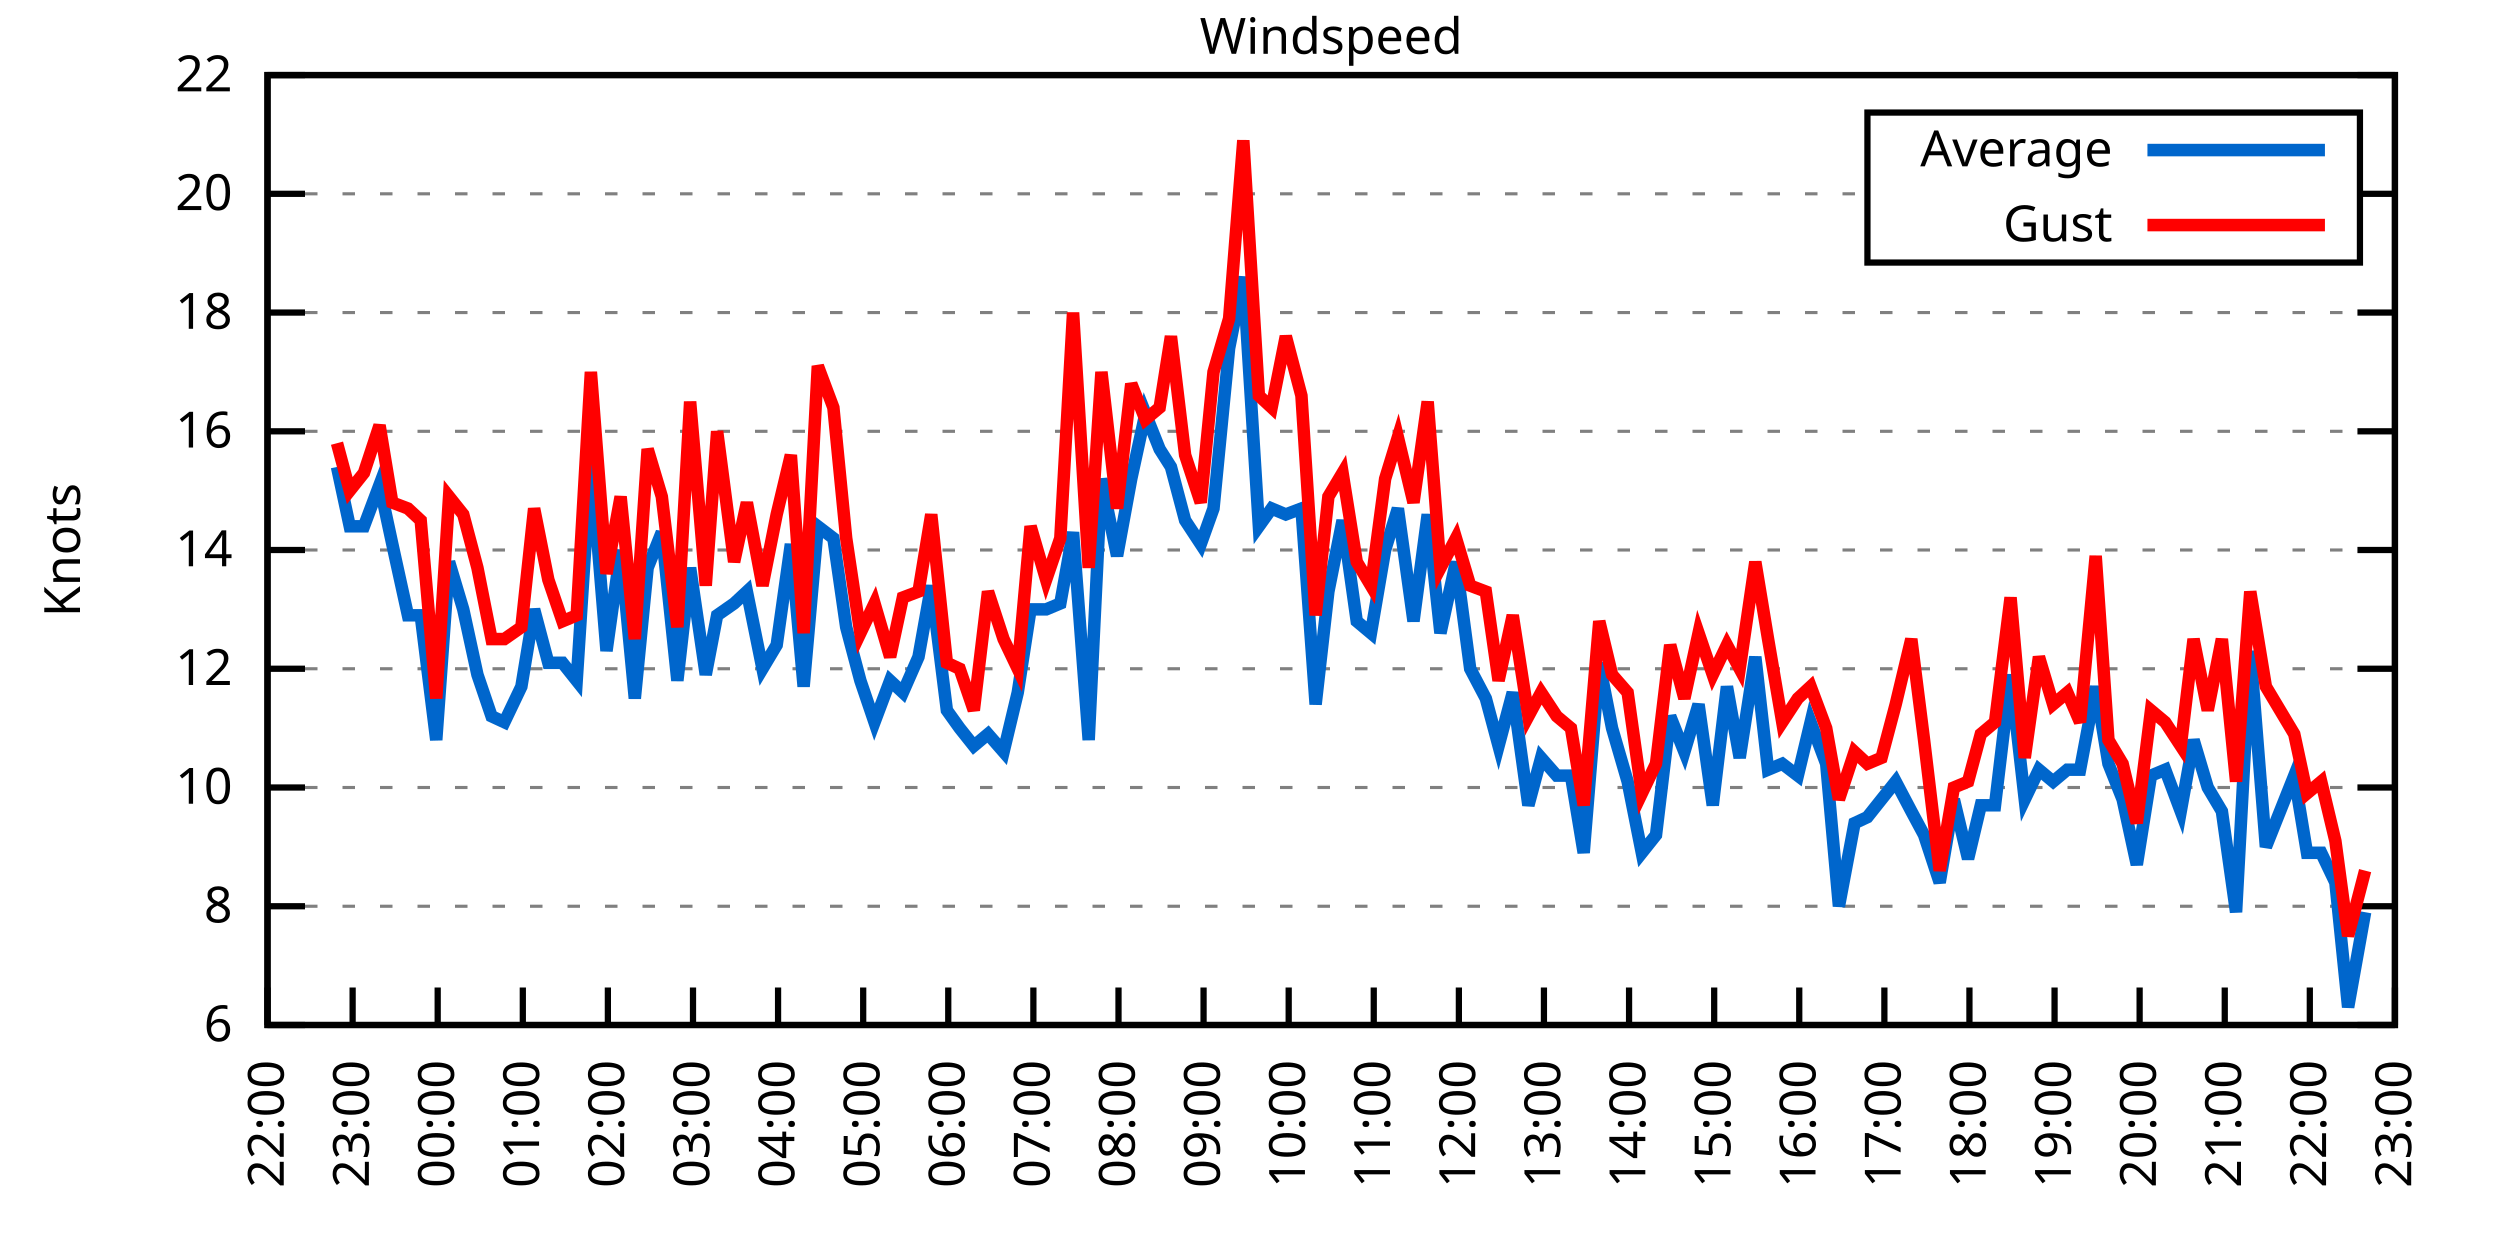
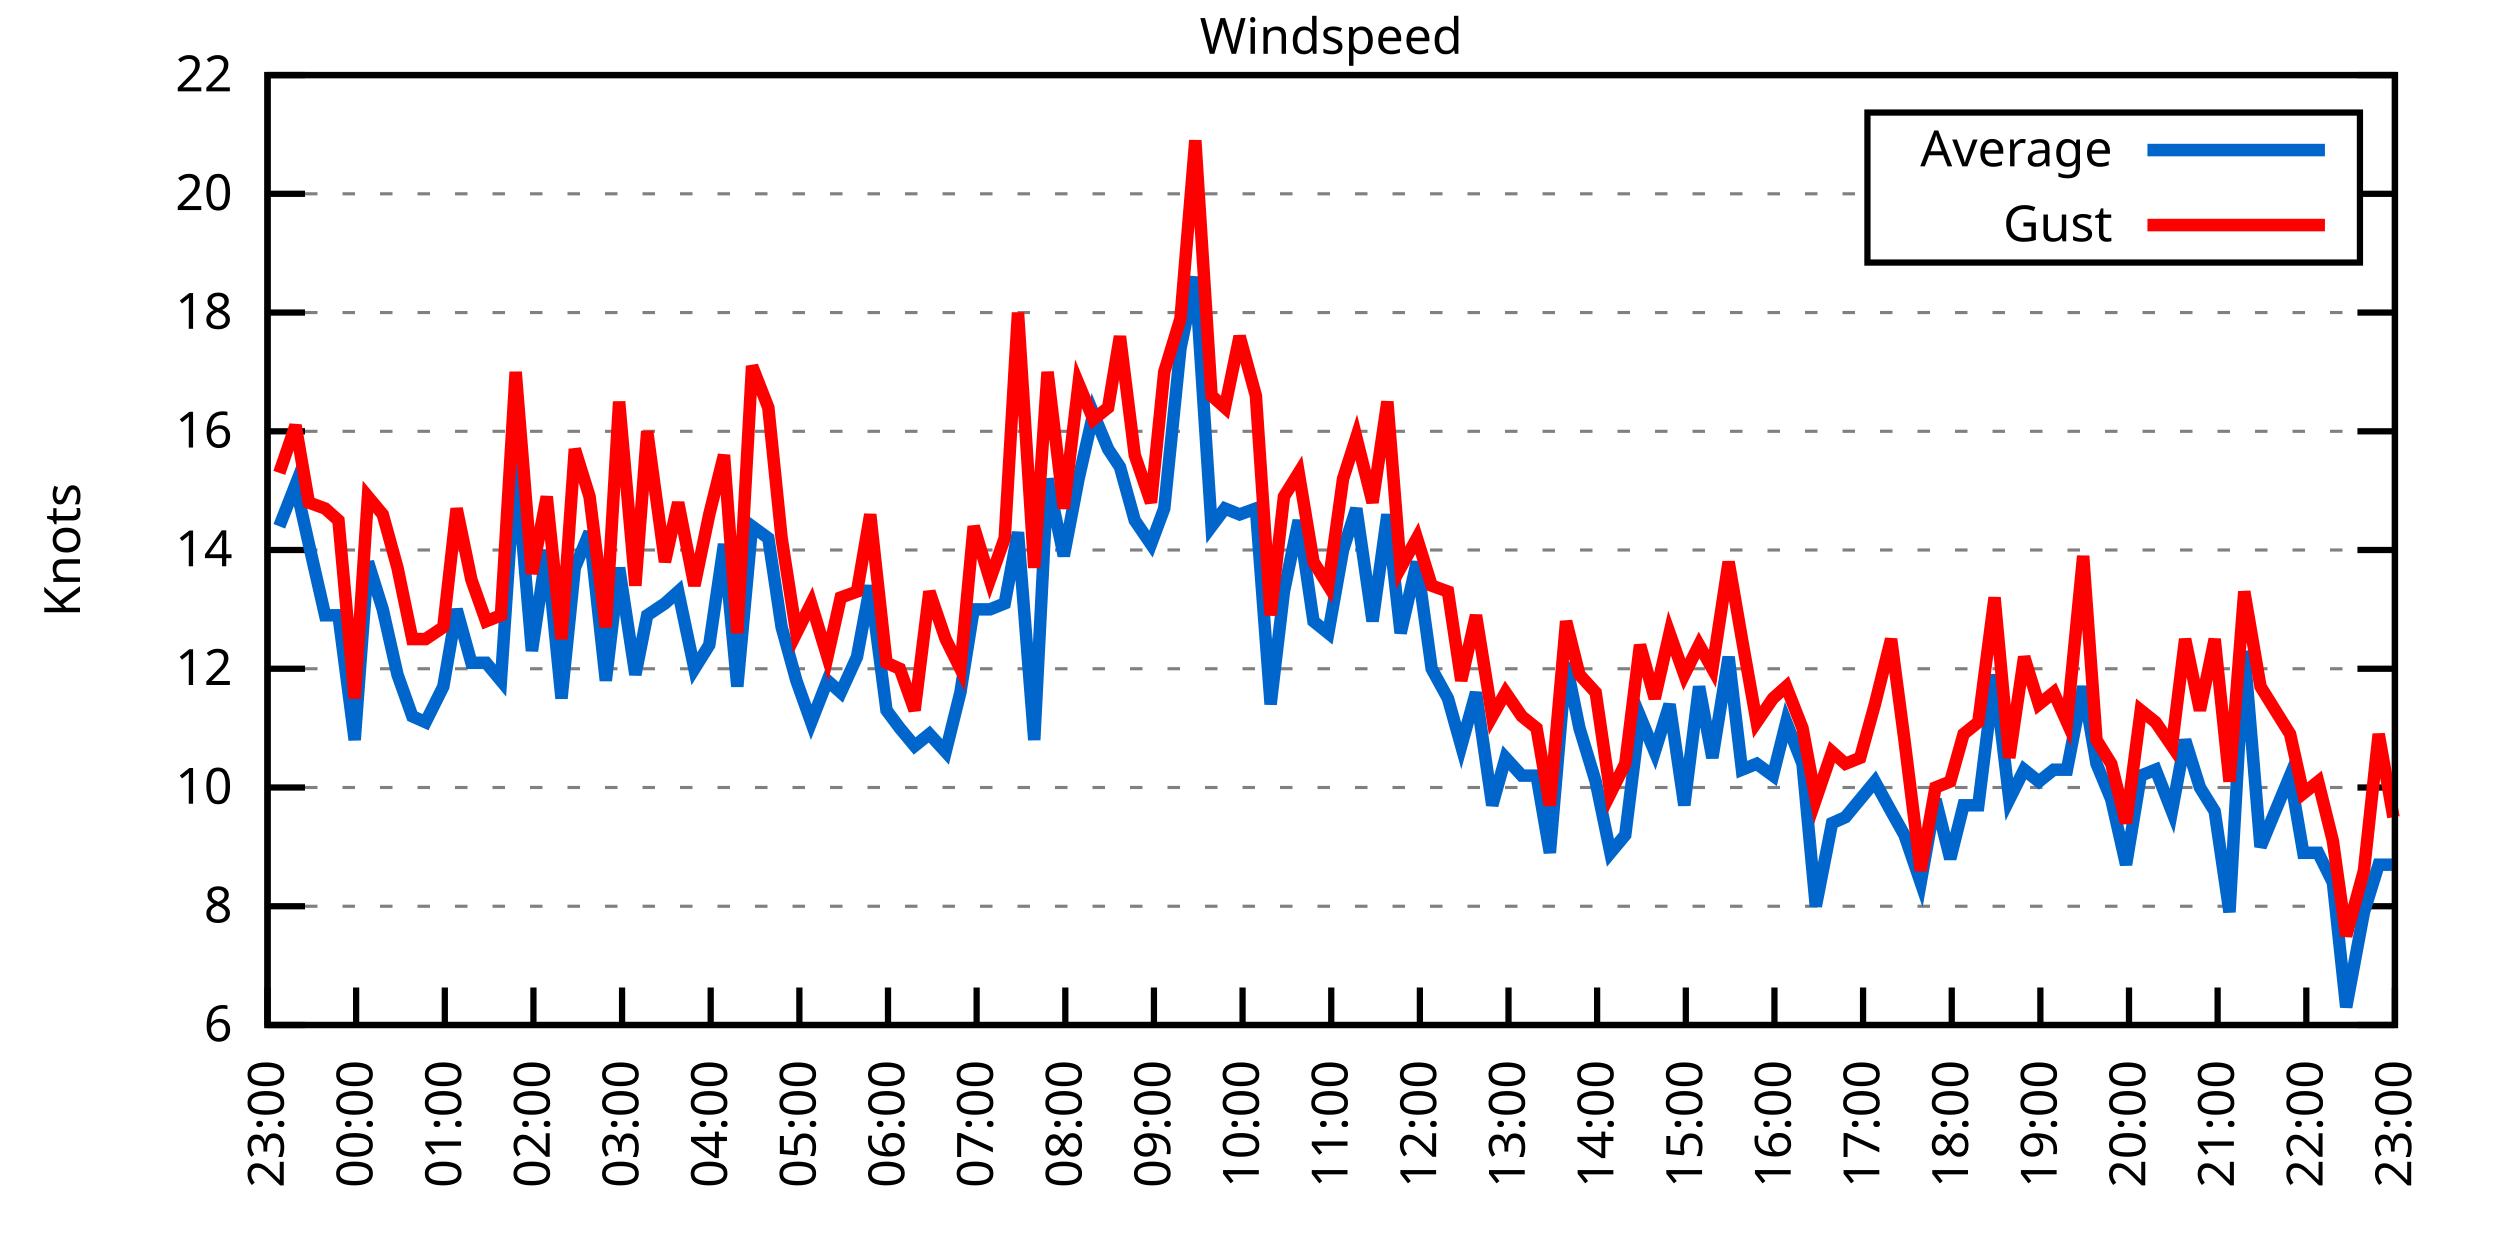
<svg xmlns="http://www.w3.org/2000/svg" xmlns:xlink="http://www.w3.org/1999/xlink" width="400" height="200" viewBox="0 0 400 200">
  <g id="gnuplot_canvas">
    <rect x="0" y="0" width="400" height="200" fill="none" />
    <defs>
      <circle id="gpDot" r="0.5" stroke-width="0.5" stroke="currentColor" />
      <path id="gpPt0" stroke-width="0.333" stroke="currentColor" d="M-1,0 h2 M0,-1 v2" />
      <path id="gpPt1" stroke-width="0.333" stroke="currentColor" d="M-1,-1 L1,1 M1,-1 L-1,1" />
      <path id="gpPt2" stroke-width="0.333" stroke="currentColor" d="M-1,0 L1,0 M0,-1 L0,1 M-1,-1 L1,1 M-1,1 L1,-1" />
      <rect id="gpPt3" stroke-width="0.333" stroke="currentColor" x="-1" y="-1" width="2" height="2" />
      <rect id="gpPt4" stroke-width="0.333" stroke="currentColor" fill="currentColor" x="-1" y="-1" width="2" height="2" />
      <circle id="gpPt5" stroke-width="0.333" stroke="currentColor" cx="0" cy="0" r="1" />
      <use xlink:href="#gpPt5" id="gpPt6" fill="currentColor" stroke="none" />
      <path id="gpPt7" stroke-width="0.333" stroke="currentColor" d="M0,-1.33 L-1.33,0.67 L1.33,0.67 z" />
      <use xlink:href="#gpPt7" id="gpPt8" fill="currentColor" stroke="none" />
      <use xlink:href="#gpPt7" id="gpPt9" stroke="currentColor" transform="rotate(180)" />
      <use xlink:href="#gpPt9" id="gpPt10" fill="currentColor" stroke="none" />
      <use xlink:href="#gpPt3" id="gpPt11" stroke="currentColor" transform="rotate(45)" />
      <use xlink:href="#gpPt11" id="gpPt12" fill="currentColor" stroke="none" />
      <path id="gpPt13" stroke-width="0.333" stroke="currentColor" d="M0,1.330 L1.265,0.411 L0.782,-1.067 L-0.782,-1.076 L-1.265,0.411 z" />
      <use xlink:href="#gpPt13" id="gpPt14" fill="currentColor" stroke="none" />
      <filter id="textbox" filterUnits="objectBoundingBox" x="0" y="0" height="1" width="1">
        <feFlood flood-color="white" flood-opacity="1" result="bgnd" />
        <feComposite in="SourceGraphic" in2="bgnd" operator="atop" />
      </filter>
      <filter id="greybox" filterUnits="objectBoundingBox" x="0" y="0" height="1" width="1">
        <feFlood flood-color="lightgrey" flood-opacity="1" result="grey" />
        <feComposite in="SourceGraphic" in2="grey" operator="atop" />
      </filter>
    </defs>
    <g fill="none" color="white" stroke="currentColor" stroke-width="1.00" stroke-linecap="butt" stroke-linejoin="miter">
</g>
    <g fill="none" color="black" stroke="currentColor" stroke-width="1.00" stroke-linecap="butt" stroke-linejoin="miter">
      <g stroke="none" shape-rendering="crispEdges">
        <polygon fill="rgb(255, 255, 255)" points="42.80,164.00 383.18,164.00 383.18,12.02 42.80,12.02 " />
      </g>
    </g>
    <g fill="none" color="black" stroke="currentColor" stroke-width="1.00" stroke-linecap="butt" stroke-linejoin="miter">
</g>
    <g fill="none" color="black" stroke="black" stroke-width="0.50" stroke-linecap="butt" stroke-linejoin="miter">
</g>
    <g fill="none" color="gray" stroke="currentColor" stroke-width="0.50" stroke-linecap="butt" stroke-linejoin="miter">
      <path stroke="gray" stroke-dasharray="2,4" class="gridline" d="M42.80,164.00 L383.19,164.00  " />
    </g>
    <g fill="none" color="gray" stroke="gray" stroke-width="1.00" stroke-linecap="butt" stroke-linejoin="miter">
</g>
    <g fill="none" color="black" stroke="currentColor" stroke-width="1.00" stroke-linecap="butt" stroke-linejoin="miter">
      <path stroke="black" d="M42.80,164.00 L48.80,164.00 M383.19,164.00 L377.19,164.00  " />
      <g transform="translate(37.20,166.60)" stroke="none" fill="black" font-family="Sans" font-size="8.00" text-anchor="end">
        <text>
          <tspan font-family="Sans"> 6</tspan>
        </text>
      </g>
    </g>
    <g fill="none" color="black" stroke="currentColor" stroke-width="1.00" stroke-linecap="butt" stroke-linejoin="miter">
</g>
    <g fill="none" color="black" stroke="black" stroke-width="0.50" stroke-linecap="butt" stroke-linejoin="miter">
</g>
    <g fill="none" color="gray" stroke="currentColor" stroke-width="0.50" stroke-linecap="butt" stroke-linejoin="miter">
      <path stroke="gray" stroke-dasharray="2,4" class="gridline" d="M42.80,145.00 L383.19,145.00  " />
    </g>
    <g fill="none" color="gray" stroke="gray" stroke-width="1.00" stroke-linecap="butt" stroke-linejoin="miter">
</g>
    <g fill="none" color="black" stroke="currentColor" stroke-width="1.00" stroke-linecap="butt" stroke-linejoin="miter">
      <path stroke="black" d="M42.80,145.00 L48.80,145.00 M383.19,145.00 L377.19,145.00  " />
      <g transform="translate(37.20,147.60)" stroke="none" fill="black" font-family="Sans" font-size="8.00" text-anchor="end">
        <text>
          <tspan font-family="Sans"> 8</tspan>
        </text>
      </g>
    </g>
    <g fill="none" color="black" stroke="currentColor" stroke-width="1.00" stroke-linecap="butt" stroke-linejoin="miter">
</g>
    <g fill="none" color="black" stroke="black" stroke-width="0.50" stroke-linecap="butt" stroke-linejoin="miter">
</g>
    <g fill="none" color="gray" stroke="currentColor" stroke-width="0.50" stroke-linecap="butt" stroke-linejoin="miter">
      <path stroke="gray" stroke-dasharray="2,4" class="gridline" d="M42.80,126.00 L383.19,126.00  " />
    </g>
    <g fill="none" color="gray" stroke="gray" stroke-width="1.00" stroke-linecap="butt" stroke-linejoin="miter">
</g>
    <g fill="none" color="black" stroke="currentColor" stroke-width="1.00" stroke-linecap="butt" stroke-linejoin="miter">
      <path stroke="black" d="M42.80,126.00 L48.80,126.00 M383.19,126.00 L377.19,126.00  " />
      <g transform="translate(37.20,128.60)" stroke="none" fill="black" font-family="Sans" font-size="8.00" text-anchor="end">
        <text>
          <tspan font-family="Sans"> 10</tspan>
        </text>
      </g>
    </g>
    <g fill="none" color="black" stroke="currentColor" stroke-width="1.00" stroke-linecap="butt" stroke-linejoin="miter">
</g>
    <g fill="none" color="black" stroke="black" stroke-width="0.50" stroke-linecap="butt" stroke-linejoin="miter">
</g>
    <g fill="none" color="gray" stroke="currentColor" stroke-width="0.50" stroke-linecap="butt" stroke-linejoin="miter">
      <path stroke="gray" stroke-dasharray="2,4" class="gridline" d="M42.80,107.00 L383.19,107.00  " />
    </g>
    <g fill="none" color="gray" stroke="gray" stroke-width="1.00" stroke-linecap="butt" stroke-linejoin="miter">
</g>
    <g fill="none" color="black" stroke="currentColor" stroke-width="1.00" stroke-linecap="butt" stroke-linejoin="miter">
      <path stroke="black" d="M42.80,107.00 L48.80,107.00 M383.19,107.00 L377.19,107.00  " />
      <g transform="translate(37.20,109.60)" stroke="none" fill="black" font-family="Sans" font-size="8.00" text-anchor="end">
        <text>
          <tspan font-family="Sans"> 12</tspan>
        </text>
      </g>
    </g>
    <g fill="none" color="black" stroke="currentColor" stroke-width="1.00" stroke-linecap="butt" stroke-linejoin="miter">
</g>
    <g fill="none" color="black" stroke="black" stroke-width="0.50" stroke-linecap="butt" stroke-linejoin="miter">
</g>
    <g fill="none" color="gray" stroke="currentColor" stroke-width="0.50" stroke-linecap="butt" stroke-linejoin="miter">
      <path stroke="gray" stroke-dasharray="2,4" class="gridline" d="M42.80,88.00 L383.19,88.00  " />
    </g>
    <g fill="none" color="gray" stroke="gray" stroke-width="1.00" stroke-linecap="butt" stroke-linejoin="miter">
</g>
    <g fill="none" color="black" stroke="currentColor" stroke-width="1.00" stroke-linecap="butt" stroke-linejoin="miter">
      <path stroke="black" d="M42.80,88.00 L48.80,88.00 M383.19,88.00 L377.19,88.00  " />
      <g transform="translate(37.20,90.60)" stroke="none" fill="black" font-family="Sans" font-size="8.00" text-anchor="end">
        <text>
          <tspan font-family="Sans"> 14</tspan>
        </text>
      </g>
    </g>
    <g fill="none" color="black" stroke="currentColor" stroke-width="1.00" stroke-linecap="butt" stroke-linejoin="miter">
</g>
    <g fill="none" color="black" stroke="black" stroke-width="0.50" stroke-linecap="butt" stroke-linejoin="miter">
</g>
    <g fill="none" color="gray" stroke="currentColor" stroke-width="0.50" stroke-linecap="butt" stroke-linejoin="miter">
      <path stroke="gray" stroke-dasharray="2,4" class="gridline" d="M42.80,69.01 L383.19,69.01  " />
    </g>
    <g fill="none" color="gray" stroke="gray" stroke-width="1.00" stroke-linecap="butt" stroke-linejoin="miter">
</g>
    <g fill="none" color="black" stroke="currentColor" stroke-width="1.00" stroke-linecap="butt" stroke-linejoin="miter">
      <path stroke="black" d="M42.80,69.01 L48.80,69.01 M383.19,69.01 L377.19,69.01  " />
      <g transform="translate(37.20,71.61)" stroke="none" fill="black" font-family="Sans" font-size="8.00" text-anchor="end">
        <text>
          <tspan font-family="Sans"> 16</tspan>
        </text>
      </g>
    </g>
    <g fill="none" color="black" stroke="currentColor" stroke-width="1.00" stroke-linecap="butt" stroke-linejoin="miter">
</g>
    <g fill="none" color="black" stroke="black" stroke-width="0.50" stroke-linecap="butt" stroke-linejoin="miter">
</g>
    <g fill="none" color="gray" stroke="currentColor" stroke-width="0.50" stroke-linecap="butt" stroke-linejoin="miter">
      <path stroke="gray" stroke-dasharray="2,4" class="gridline" d="M42.80,50.01 L383.19,50.01  " />
    </g>
    <g fill="none" color="gray" stroke="gray" stroke-width="1.00" stroke-linecap="butt" stroke-linejoin="miter">
</g>
    <g fill="none" color="black" stroke="currentColor" stroke-width="1.00" stroke-linecap="butt" stroke-linejoin="miter">
      <path stroke="black" d="M42.80,50.01 L48.80,50.01 M383.19,50.01 L377.19,50.01  " />
      <g transform="translate(37.20,52.61)" stroke="none" fill="black" font-family="Sans" font-size="8.00" text-anchor="end">
        <text>
          <tspan font-family="Sans"> 18</tspan>
        </text>
      </g>
    </g>
    <g fill="none" color="black" stroke="currentColor" stroke-width="1.00" stroke-linecap="butt" stroke-linejoin="miter">
</g>
    <g fill="none" color="black" stroke="black" stroke-width="0.50" stroke-linecap="butt" stroke-linejoin="miter">
</g>
    <g fill="none" color="gray" stroke="currentColor" stroke-width="0.50" stroke-linecap="butt" stroke-linejoin="miter">
      <path stroke="gray" stroke-dasharray="2,4" class="gridline" d="M42.80,31.01 L298.79,31.01 M377.59,31.01 L383.19,31.01  " />
    </g>
    <g fill="none" color="gray" stroke="gray" stroke-width="1.00" stroke-linecap="butt" stroke-linejoin="miter">
</g>
    <g fill="none" color="black" stroke="currentColor" stroke-width="1.00" stroke-linecap="butt" stroke-linejoin="miter">
      <path stroke="black" d="M42.80,31.01 L48.80,31.01 M383.19,31.01 L377.19,31.01  " />
      <g transform="translate(37.20,33.61)" stroke="none" fill="black" font-family="Sans" font-size="8.00" text-anchor="end">
        <text>
          <tspan font-family="Sans"> 20</tspan>
        </text>
      </g>
    </g>
    <g fill="none" color="black" stroke="currentColor" stroke-width="1.00" stroke-linecap="butt" stroke-linejoin="miter">
</g>
    <g fill="none" color="black" stroke="black" stroke-width="0.50" stroke-linecap="butt" stroke-linejoin="miter">
</g>
    <g fill="none" color="gray" stroke="currentColor" stroke-width="0.50" stroke-linecap="butt" stroke-linejoin="miter">
      <path stroke="gray" stroke-dasharray="2,4" class="gridline" d="M42.80,12.01 L383.19,12.01  " />
    </g>
    <g fill="none" color="gray" stroke="gray" stroke-width="1.00" stroke-linecap="butt" stroke-linejoin="miter">
</g>
    <g fill="none" color="black" stroke="currentColor" stroke-width="1.00" stroke-linecap="butt" stroke-linejoin="miter">
      <path stroke="black" d="M42.80,12.01 L48.80,12.01 M383.19,12.01 L377.19,12.01  " />
      <g transform="translate(37.20,14.61)" stroke="none" fill="black" font-family="Sans" font-size="8.00" text-anchor="end">
        <text>
          <tspan font-family="Sans"> 22</tspan>
        </text>
      </g>
    </g>
    <g fill="none" color="black" stroke="currentColor" stroke-width="1.00" stroke-linecap="butt" stroke-linejoin="miter">
      <path stroke="black" d="M42.80,164.00 L42.80,158.00  " />
      <g transform="translate(45.40,169.60) rotate(270.00)" stroke="none" fill="black" font-family="Sans" font-size="8.00" text-anchor="end">
        <text>
-           <tspan font-family="Sans">22:00</tspan>
-         </text>
-       </g>
-     </g>
-     <g fill="none" color="black" stroke="currentColor" stroke-width="1.00" stroke-linecap="butt" stroke-linejoin="miter">
-       <path stroke="black" d="M56.42,164.00 L56.42,158.00  " />
-       <g transform="translate(59.02,169.60) rotate(270.00)" stroke="none" fill="black" font-family="Sans" font-size="8.00" text-anchor="end">
-         <text>
          <tspan font-family="Sans">23:00</tspan>
        </text>
      </g>
    </g>
    <g fill="none" color="black" stroke="currentColor" stroke-width="1.00" stroke-linecap="butt" stroke-linejoin="miter">
-       <path stroke="black" d="M70.03,164.00 L70.03,158.00  " />
-       <g transform="translate(72.63,169.60) rotate(270.00)" stroke="none" fill="black" font-family="Sans" font-size="8.00" text-anchor="end">
+       <path stroke="black" d="M56.98,164.00 L56.98,158.00  " />
+       <g transform="translate(59.58,169.60) rotate(270.00)" stroke="none" fill="black" font-family="Sans" font-size="8.00" text-anchor="end">
        <text>
          <tspan font-family="Sans">00:00</tspan>
        </text>
      </g>
    </g>
    <g fill="none" color="black" stroke="currentColor" stroke-width="1.00" stroke-linecap="butt" stroke-linejoin="miter">
-       <path stroke="black" d="M83.65,164.00 L83.65,158.00  " />
-       <g transform="translate(86.25,169.60) rotate(270.00)" stroke="none" fill="black" font-family="Sans" font-size="8.00" text-anchor="end">
+       <path stroke="black" d="M71.17,164.00 L71.17,158.00  " />
+       <g transform="translate(73.77,169.60) rotate(270.00)" stroke="none" fill="black" font-family="Sans" font-size="8.00" text-anchor="end">
        <text>
          <tspan font-family="Sans">01:00</tspan>
        </text>
      </g>
    </g>
    <g fill="none" color="black" stroke="currentColor" stroke-width="1.00" stroke-linecap="butt" stroke-linejoin="miter">
-       <path stroke="black" d="M97.26,164.00 L97.26,158.00  " />
-       <g transform="translate(99.86,169.60) rotate(270.00)" stroke="none" fill="black" font-family="Sans" font-size="8.00" text-anchor="end">
+       <path stroke="black" d="M85.35,164.00 L85.35,158.00  " />
+       <g transform="translate(87.95,169.60) rotate(270.00)" stroke="none" fill="black" font-family="Sans" font-size="8.00" text-anchor="end">
        <text>
          <tspan font-family="Sans">02:00</tspan>
        </text>
      </g>
    </g>
    <g fill="none" color="black" stroke="currentColor" stroke-width="1.00" stroke-linecap="butt" stroke-linejoin="miter">
-       <path stroke="black" d="M110.88,164.00 L110.88,158.00  " />
-       <g transform="translate(113.48,169.60) rotate(270.00)" stroke="none" fill="black" font-family="Sans" font-size="8.00" text-anchor="end">
+       <path stroke="black" d="M99.53,164.00 L99.53,158.00  " />
+       <g transform="translate(102.13,169.60) rotate(270.00)" stroke="none" fill="black" font-family="Sans" font-size="8.00" text-anchor="end">
        <text>
          <tspan font-family="Sans">03:00</tspan>
        </text>
      </g>
    </g>
    <g fill="none" color="black" stroke="currentColor" stroke-width="1.00" stroke-linecap="butt" stroke-linejoin="miter">
-       <path stroke="black" d="M124.49,164.00 L124.49,158.00  " />
-       <g transform="translate(127.09,169.60) rotate(270.00)" stroke="none" fill="black" font-family="Sans" font-size="8.00" text-anchor="end">
+       <path stroke="black" d="M113.71,164.00 L113.71,158.00  " />
+       <g transform="translate(116.31,169.60) rotate(270.00)" stroke="none" fill="black" font-family="Sans" font-size="8.00" text-anchor="end">
        <text>
          <tspan font-family="Sans">04:00</tspan>
        </text>
      </g>
    </g>
    <g fill="none" color="black" stroke="currentColor" stroke-width="1.00" stroke-linecap="butt" stroke-linejoin="miter">
-       <path stroke="black" d="M138.11,164.00 L138.11,158.00  " />
-       <g transform="translate(140.71,169.60) rotate(270.00)" stroke="none" fill="black" font-family="Sans" font-size="8.00" text-anchor="end">
+       <path stroke="black" d="M127.90,164.00 L127.90,158.00  " />
+       <g transform="translate(130.50,169.60) rotate(270.00)" stroke="none" fill="black" font-family="Sans" font-size="8.00" text-anchor="end">
        <text>
          <tspan font-family="Sans">05:00</tspan>
        </text>
      </g>
    </g>
    <g fill="none" color="black" stroke="currentColor" stroke-width="1.00" stroke-linecap="butt" stroke-linejoin="miter">
-       <path stroke="black" d="M151.72,164.00 L151.72,158.00  " />
-       <g transform="translate(154.32,169.60) rotate(270.00)" stroke="none" fill="black" font-family="Sans" font-size="8.00" text-anchor="end">
+       <path stroke="black" d="M142.08,164.00 L142.08,158.00  " />
+       <g transform="translate(144.68,169.60) rotate(270.00)" stroke="none" fill="black" font-family="Sans" font-size="8.00" text-anchor="end">
        <text>
          <tspan font-family="Sans">06:00</tspan>
        </text>
      </g>
    </g>
    <g fill="none" color="black" stroke="currentColor" stroke-width="1.00" stroke-linecap="butt" stroke-linejoin="miter">
-       <path stroke="black" d="M165.34,164.00 L165.34,158.00  " />
-       <g transform="translate(167.94,169.60) rotate(270.00)" stroke="none" fill="black" font-family="Sans" font-size="8.00" text-anchor="end">
+       <path stroke="black" d="M156.26,164.00 L156.26,158.00  " />
+       <g transform="translate(158.86,169.60) rotate(270.00)" stroke="none" fill="black" font-family="Sans" font-size="8.00" text-anchor="end">
        <text>
          <tspan font-family="Sans">07:00</tspan>
        </text>
      </g>
    </g>
    <g fill="none" color="black" stroke="currentColor" stroke-width="1.00" stroke-linecap="butt" stroke-linejoin="miter">
-       <path stroke="black" d="M178.96,164.00 L178.96,158.00  " />
-       <g transform="translate(181.56,169.60) rotate(270.00)" stroke="none" fill="black" font-family="Sans" font-size="8.00" text-anchor="end">
+       <path stroke="black" d="M170.45,164.00 L170.45,158.00  " />
+       <g transform="translate(173.05,169.60) rotate(270.00)" stroke="none" fill="black" font-family="Sans" font-size="8.00" text-anchor="end">
        <text>
          <tspan font-family="Sans">08:00</tspan>
        </text>
      </g>
    </g>
    <g fill="none" color="black" stroke="currentColor" stroke-width="1.00" stroke-linecap="butt" stroke-linejoin="miter">
-       <path stroke="black" d="M192.57,164.00 L192.57,158.00  " />
-       <g transform="translate(195.17,169.60) rotate(270.00)" stroke="none" fill="black" font-family="Sans" font-size="8.00" text-anchor="end">
+       <path stroke="black" d="M184.63,164.00 L184.63,158.00  " />
+       <g transform="translate(187.23,169.60) rotate(270.00)" stroke="none" fill="black" font-family="Sans" font-size="8.00" text-anchor="end">
        <text>
          <tspan font-family="Sans">09:00</tspan>
        </text>
      </g>
    </g>
    <g fill="none" color="black" stroke="currentColor" stroke-width="1.00" stroke-linecap="butt" stroke-linejoin="miter">
-       <path stroke="black" d="M206.19,164.00 L206.19,158.00  " />
-       <g transform="translate(208.79,169.60) rotate(270.00)" stroke="none" fill="black" font-family="Sans" font-size="8.00" text-anchor="end">
+       <path stroke="black" d="M198.81,164.00 L198.81,158.00  " />
+       <g transform="translate(201.41,169.60) rotate(270.00)" stroke="none" fill="black" font-family="Sans" font-size="8.00" text-anchor="end">
        <text>
          <tspan font-family="Sans">10:00</tspan>
        </text>
      </g>
    </g>
    <g fill="none" color="black" stroke="currentColor" stroke-width="1.00" stroke-linecap="butt" stroke-linejoin="miter">
-       <path stroke="black" d="M219.80,164.00 L219.80,158.00  " />
-       <g transform="translate(222.40,169.60) rotate(270.00)" stroke="none" fill="black" font-family="Sans" font-size="8.00" text-anchor="end">
+       <path stroke="black" d="M213.00,164.00 L213.00,158.00  " />
+       <g transform="translate(215.60,169.60) rotate(270.00)" stroke="none" fill="black" font-family="Sans" font-size="8.00" text-anchor="end">
        <text>
          <tspan font-family="Sans">11:00</tspan>
        </text>
      </g>
    </g>
    <g fill="none" color="black" stroke="currentColor" stroke-width="1.00" stroke-linecap="butt" stroke-linejoin="miter">
-       <path stroke="black" d="M233.42,164.00 L233.42,158.00  " />
-       <g transform="translate(236.02,169.60) rotate(270.00)" stroke="none" fill="black" font-family="Sans" font-size="8.00" text-anchor="end">
+       <path stroke="black" d="M227.18,164.00 L227.18,158.00  " />
+       <g transform="translate(229.78,169.60) rotate(270.00)" stroke="none" fill="black" font-family="Sans" font-size="8.00" text-anchor="end">
        <text>
          <tspan font-family="Sans">12:00</tspan>
        </text>
      </g>
    </g>
    <g fill="none" color="black" stroke="currentColor" stroke-width="1.00" stroke-linecap="butt" stroke-linejoin="miter">
-       <path stroke="black" d="M247.03,164.00 L247.03,158.00  " />
-       <g transform="translate(249.63,169.60) rotate(270.00)" stroke="none" fill="black" font-family="Sans" font-size="8.00" text-anchor="end">
+       <path stroke="black" d="M241.36,164.00 L241.36,158.00  " />
+       <g transform="translate(243.96,169.60) rotate(270.00)" stroke="none" fill="black" font-family="Sans" font-size="8.00" text-anchor="end">
        <text>
          <tspan font-family="Sans">13:00</tspan>
        </text>
      </g>
    </g>
    <g fill="none" color="black" stroke="currentColor" stroke-width="1.00" stroke-linecap="butt" stroke-linejoin="miter">
-       <path stroke="black" d="M260.65,164.00 L260.65,158.00  " />
-       <g transform="translate(263.25,169.60) rotate(270.00)" stroke="none" fill="black" font-family="Sans" font-size="8.00" text-anchor="end">
+       <path stroke="black" d="M255.54,164.00 L255.54,158.00  " />
+       <g transform="translate(258.14,169.60) rotate(270.00)" stroke="none" fill="black" font-family="Sans" font-size="8.00" text-anchor="end">
        <text>
          <tspan font-family="Sans">14:00</tspan>
        </text>
      </g>
    </g>
    <g fill="none" color="black" stroke="currentColor" stroke-width="1.00" stroke-linecap="butt" stroke-linejoin="miter">
-       <path stroke="black" d="M274.27,164.00 L274.27,158.00  " />
-       <g transform="translate(276.87,169.60) rotate(270.00)" stroke="none" fill="black" font-family="Sans" font-size="8.00" text-anchor="end">
+       <path stroke="black" d="M269.73,164.00 L269.73,158.00  " />
+       <g transform="translate(272.33,169.60) rotate(270.00)" stroke="none" fill="black" font-family="Sans" font-size="8.00" text-anchor="end">
        <text>
          <tspan font-family="Sans">15:00</tspan>
        </text>
      </g>
    </g>
    <g fill="none" color="black" stroke="currentColor" stroke-width="1.00" stroke-linecap="butt" stroke-linejoin="miter">
-       <path stroke="black" d="M287.88,164.00 L287.88,158.00  " />
-       <g transform="translate(290.48,169.60) rotate(270.00)" stroke="none" fill="black" font-family="Sans" font-size="8.00" text-anchor="end">
+       <path stroke="black" d="M283.91,164.00 L283.91,158.00  " />
+       <g transform="translate(286.51,169.60) rotate(270.00)" stroke="none" fill="black" font-family="Sans" font-size="8.00" text-anchor="end">
        <text>
          <tspan font-family="Sans">16:00</tspan>
        </text>
      </g>
    </g>
    <g fill="none" color="black" stroke="currentColor" stroke-width="1.00" stroke-linecap="butt" stroke-linejoin="miter">
-       <path stroke="black" d="M301.50,164.00 L301.50,158.00  " />
-       <g transform="translate(304.10,169.60) rotate(270.00)" stroke="none" fill="black" font-family="Sans" font-size="8.00" text-anchor="end">
+       <path stroke="black" d="M298.09,164.00 L298.09,158.00  " />
+       <g transform="translate(300.69,169.60) rotate(270.00)" stroke="none" fill="black" font-family="Sans" font-size="8.00" text-anchor="end">
        <text>
          <tspan font-family="Sans">17:00</tspan>
        </text>
      </g>
    </g>
    <g fill="none" color="black" stroke="currentColor" stroke-width="1.00" stroke-linecap="butt" stroke-linejoin="miter">
-       <path stroke="black" d="M315.11,164.00 L315.11,158.00  " />
-       <g transform="translate(317.71,169.60) rotate(270.00)" stroke="none" fill="black" font-family="Sans" font-size="8.00" text-anchor="end">
+       <path stroke="black" d="M312.28,164.00 L312.28,158.00  " />
+       <g transform="translate(314.88,169.60) rotate(270.00)" stroke="none" fill="black" font-family="Sans" font-size="8.00" text-anchor="end">
        <text>
          <tspan font-family="Sans">18:00</tspan>
        </text>
      </g>
    </g>
    <g fill="none" color="black" stroke="currentColor" stroke-width="1.00" stroke-linecap="butt" stroke-linejoin="miter">
-       <path stroke="black" d="M328.73,164.00 L328.73,158.00  " />
-       <g transform="translate(331.33,169.60) rotate(270.00)" stroke="none" fill="black" font-family="Sans" font-size="8.00" text-anchor="end">
+       <path stroke="black" d="M326.46,164.00 L326.46,158.00  " />
+       <g transform="translate(329.06,169.60) rotate(270.00)" stroke="none" fill="black" font-family="Sans" font-size="8.00" text-anchor="end">
        <text>
          <tspan font-family="Sans">19:00</tspan>
        </text>
      </g>
    </g>
    <g fill="none" color="black" stroke="currentColor" stroke-width="1.00" stroke-linecap="butt" stroke-linejoin="miter">
-       <path stroke="black" d="M342.34,164.00 L342.34,158.00  " />
-       <g transform="translate(344.94,169.60) rotate(270.00)" stroke="none" fill="black" font-family="Sans" font-size="8.00" text-anchor="end">
+       <path stroke="black" d="M340.64,164.00 L340.64,158.00  " />
+       <g transform="translate(343.24,169.60) rotate(270.00)" stroke="none" fill="black" font-family="Sans" font-size="8.00" text-anchor="end">
        <text>
          <tspan font-family="Sans">20:00</tspan>
        </text>
      </g>
    </g>
    <g fill="none" color="black" stroke="currentColor" stroke-width="1.00" stroke-linecap="butt" stroke-linejoin="miter">
-       <path stroke="black" d="M355.96,164.00 L355.96,158.00  " />
-       <g transform="translate(358.56,169.60) rotate(270.00)" stroke="none" fill="black" font-family="Sans" font-size="8.00" text-anchor="end">
+       <path stroke="black" d="M354.82,164.00 L354.82,158.00  " />
+       <g transform="translate(357.42,169.60) rotate(270.00)" stroke="none" fill="black" font-family="Sans" font-size="8.00" text-anchor="end">
        <text>
          <tspan font-family="Sans">21:00</tspan>
        </text>
      </g>
    </g>
    <g fill="none" color="black" stroke="currentColor" stroke-width="1.00" stroke-linecap="butt" stroke-linejoin="miter">
-       <path stroke="black" d="M369.57,164.00 L369.57,158.00  " />
-       <g transform="translate(372.17,169.60) rotate(270.00)" stroke="none" fill="black" font-family="Sans" font-size="8.00" text-anchor="end">
+       <path stroke="black" d="M369.01,164.00 L369.01,158.00  " />
+       <g transform="translate(371.61,169.60) rotate(270.00)" stroke="none" fill="black" font-family="Sans" font-size="8.00" text-anchor="end">
        <text>
          <tspan font-family="Sans">22:00</tspan>
        </text>
      </g>
    </g>
    <g fill="none" color="black" stroke="currentColor" stroke-width="1.00" stroke-linecap="butt" stroke-linejoin="miter">
      <path stroke="black" d="M383.19,164.00 L383.19,158.00  " />
      <g transform="translate(385.79,169.60) rotate(270.00)" stroke="none" fill="black" font-family="Sans" font-size="8.00" text-anchor="end">
        <text>
          <tspan font-family="Sans">23:00</tspan>
        </text>
      </g>
    </g>
    <g fill="none" color="black" stroke="currentColor" stroke-width="1.00" stroke-linecap="butt" stroke-linejoin="miter">
</g>
    <g fill="none" color="black" stroke="currentColor" stroke-width="1.00" stroke-linecap="butt" stroke-linejoin="miter">
      <path stroke="black" d="M42.80,12.01 L42.80,164.00 L383.19,164.00 L383.19,12.01 L42.80,12.01 Z  " />
    </g>
    <g fill="none" color="black" stroke="currentColor" stroke-width="1.00" stroke-linecap="butt" stroke-linejoin="miter">
</g>
    <g fill="none" color="black" stroke="currentColor" stroke-width="1.00" stroke-linecap="butt" stroke-linejoin="miter">
      <path stroke="black" d="M298.79,42.01 L298.79,18.01 L377.59,18.01 L377.59,42.01 L298.79,42.01 Z  " />
    </g>
    <g id="Windspeed_plot_1">
      <g fill="none" color="white" stroke="black" stroke-width="2.00" stroke-linecap="butt" stroke-linejoin="miter">
</g>
      <g fill="none" color="black" stroke="currentColor" stroke-width="2.00" stroke-linecap="butt" stroke-linejoin="miter">
        <g transform="translate(337.99,26.61)" stroke="none" fill="black" font-family="Sans" font-size="8.00" text-anchor="end">
          <text>
            <tspan font-family="Sans">Average</tspan>
          </text>
        </g>
      </g>
      <g fill="none" color="black" stroke="currentColor" stroke-width="2.00" stroke-linecap="butt" stroke-linejoin="miter">
-         <path stroke="rgb(  0, 102, 204)" d="M343.59,24.01 L371.99,24.01 M53.92,74.71 L55.96,84.21 L58.23,84.21 L60.73,77.56 L62.77,87.06 L65.27,98.45   L67.31,98.45 L69.80,118.40 L71.85,89.90 L74.12,97.50 L76.39,107.95 L78.65,114.60 L80.70,115.55 L83.42,109.85   L85.46,97.50 L87.73,106.05 L90.00,106.05 L92.27,108.90 L94.54,73.76 L97.04,104.15 L99.30,88.00 L101.57,111.75   L103.62,90.85 L105.89,85.16 L108.38,108.90 L110.42,90.85 L112.92,107.95 L114.74,98.45 L117.46,96.55 L119.50,94.65   L122.00,107.00 L124.27,103.20 L126.54,87.06 L128.58,109.85 L130.85,84.21 L133.34,86.11 L135.39,100.35 L137.66,108.90   L139.92,115.55 L142.42,108.90 L144.46,110.80 L146.96,105.10 L149.00,93.70 L151.50,113.65 L153.54,116.50 L155.81,119.35   L158.08,117.45 L160.57,120.30 L162.84,110.80 L164.89,97.50 L167.38,97.50 L169.65,96.55 L171.69,85.16 L174.19,118.40   L176.23,76.61 L178.73,88.95 L181.00,76.61 L183.27,66.16 L185.54,71.86 L187.35,74.71 L189.62,83.26 L192.12,87.06   L194.16,81.36 L196.66,55.71 L198.93,44.31 L201.42,84.21 L203.46,81.36 L205.73,82.31 L208.23,81.36 L210.50,112.70   L212.54,94.65 L214.81,83.26 L217.08,99.40 L219.35,101.30 L221.62,88.00 L223.66,81.36 L226.16,99.40 L228.43,82.31   L230.47,101.30 L232.96,89.90 L235.23,107.00 L237.73,111.75 L239.77,119.35 L242.04,110.80 L244.54,128.85 L246.58,121.25   L249.08,124.10 L251.35,124.10 L253.39,136.45 L255.88,106.05 L257.93,116.50 L260.42,125.05 L262.69,136.45 L264.96,133.60   L267.23,114.60 L269.50,120.30 L271.77,112.70 L274.04,128.85 L276.31,109.85 L278.35,121.25 L280.85,105.10 L282.89,123.15   L285.16,122.20 L287.65,124.10 L289.70,115.55 L292.19,122.20 L294.23,145.00 L296.73,131.70 L298.77,130.75 L301.04,127.90   L303.31,125.05 L305.81,129.80 L307.85,133.60 L310.35,141.20 L312.62,127.90 L314.89,137.40 L316.93,128.85 L319.20,128.85   L321.69,107.95 L323.96,127.90 L326.23,123.15 L328.50,125.05 L330.77,123.15 L332.81,123.15 L335.31,109.85 L337.35,122.20   L339.62,127.90 L341.89,138.35 L344.16,124.10 L346.43,123.15 L348.92,129.80 L350.97,118.40 L353.24,126.00 L355.50,129.80   L357.77,145.95 L360.04,104.15 L362.54,135.50 L364.81,129.80 L367.08,124.10 L369.12,136.45 L371.39,136.45 L373.66,141.20   L375.70,161.15 L378.42,145.95  " />
+         <path stroke="rgb(  0, 102, 204)" d="M343.59,24.01 L371.99,24.01 M44.69,84.21 L47.29,77.56 L49.42,87.06 L52.02,98.45 L54.15,98.45 L56.75,118.40   L58.87,89.90 L61.24,97.50 L63.60,107.95 L65.97,114.60 L68.09,115.55 L70.93,109.85 L73.06,97.50 L75.42,106.05   L77.78,106.05 L80.15,108.90 L82.51,73.76 L85.11,104.15 L87.48,88.00 L89.84,111.75 L91.97,90.85 L94.33,85.16   L96.93,108.90 L99.06,90.85 L101.66,107.95 L103.55,98.45 L106.39,96.55 L108.51,94.65 L111.11,107.00 L113.48,103.20   L115.84,87.06 L117.97,109.85 L120.33,84.21 L122.93,86.11 L125.06,100.35 L127.42,108.90 L129.79,115.55 L132.39,108.90   L134.52,110.80 L137.12,105.10 L139.24,93.70 L141.84,113.65 L143.97,116.50 L146.34,119.35 L148.70,117.45 L151.30,120.30   L153.66,110.80 L155.79,97.50 L158.39,97.50 L160.75,96.55 L162.88,85.16 L165.48,118.40 L167.61,76.61 L170.21,88.95   L172.57,76.61 L174.94,66.16 L177.30,71.86 L179.19,74.71 L181.56,83.26 L184.16,87.06 L186.28,81.36 L188.88,55.71   L191.25,44.31 L193.85,84.21 L195.98,81.36 L198.34,82.31 L200.94,81.36 L203.30,112.70 L205.43,94.65 L207.79,83.26   L210.16,99.40 L212.52,101.30 L214.89,88.00 L217.01,81.36 L219.61,99.40 L221.98,82.31 L224.10,101.30 L226.71,89.90   L229.07,107.00 L231.67,111.75 L233.80,119.35 L236.16,110.80 L238.76,128.85 L240.89,121.25 L243.49,124.10 L245.85,124.10   L247.98,136.45 L250.58,106.05 L252.71,116.50 L255.31,125.05 L257.67,136.45 L260.04,133.60 L262.40,114.60 L264.76,120.30   L267.13,112.70 L269.49,128.85 L271.85,109.85 L273.98,121.25 L276.58,105.10 L278.71,123.15 L281.07,122.20 L283.67,124.10   L285.80,115.55 L288.40,122.20 L290.53,145.00 L293.13,131.70 L295.26,130.75 L297.62,127.90 L299.98,125.05 L302.58,129.80   L304.71,133.60 L307.31,141.20 L309.68,127.90 L312.04,137.40 L314.17,128.85 L316.53,128.85 L319.13,107.95 L321.49,127.90   L323.86,123.15 L326.22,125.05 L328.59,123.15 L330.71,123.15 L333.31,109.85 L335.44,122.20 L337.80,127.90 L340.17,138.35   L342.53,124.10 L344.90,123.15 L347.50,129.80 L349.62,118.40 L351.99,126.00 L354.35,129.80 L356.72,145.95 L359.08,104.15   L361.68,135.50 L364.04,129.80 L366.41,124.10 L368.53,136.45 L370.90,136.45 L373.26,141.20 L375.39,161.15 L378.23,145.95   L380.59,138.35 L382.95,138.35  " />
      </g>
    </g>
    <g id="Windspeed_plot_2">
      <g fill="none" color="black" stroke="currentColor" stroke-width="2.00" stroke-linecap="butt" stroke-linejoin="miter">
        <g transform="translate(337.99,38.61)" stroke="none" fill="black" font-family="Sans" font-size="8.00" text-anchor="end">
          <text>
            <tspan font-family="Sans">Gust</tspan>
          </text>
        </g>
      </g>
      <g fill="none" color="black" stroke="currentColor" stroke-width="2.00" stroke-linecap="butt" stroke-linejoin="miter">
-         <path stroke="rgb(255,   0,   0)" d="M343.59,36.01 L371.99,36.01 M53.92,70.91 L55.96,78.51 L58.23,75.66 L60.73,68.06 L62.77,80.41 L65.27,81.36   L67.31,83.26 L69.80,111.75 L71.85,79.46 L74.12,82.31 L76.39,90.85 L78.65,102.25 L80.70,102.25 L83.42,100.35   L85.46,81.36 L87.73,92.75 L90.00,99.40 L92.27,98.45 L94.54,59.51 L97.04,91.80 L99.30,79.46 L101.57,102.25   L103.62,71.86 L105.89,79.46 L108.38,100.35 L110.42,64.26 L112.92,93.70 L114.74,69.01 L117.46,89.90 L119.50,80.41   L122.00,93.70 L124.27,82.31 L126.54,72.81 L128.58,101.30 L130.85,58.56 L133.34,65.21 L135.39,86.11 L137.66,101.30   L139.92,96.55 L142.42,105.10 L144.46,95.60 L146.96,94.65 L149.00,82.31 L151.50,106.05 L153.54,107.00 L155.81,113.65   L158.08,94.65 L160.57,102.25 L162.84,107.00 L164.89,84.21 L167.38,92.75 L169.65,86.11 L171.69,50.01 L174.19,90.85   L176.23,59.51 L178.73,81.36 L181.00,61.41 L183.27,67.11 L185.54,65.21 L187.35,53.81 L189.62,72.81 L192.12,80.41   L194.16,59.51 L196.66,50.96 L198.93,22.46 L201.42,63.31 L203.46,65.21 L205.73,53.81 L208.23,63.31 L210.50,98.45   L212.54,79.46 L214.81,75.66 L217.08,89.90 L219.35,93.70 L221.62,76.61 L223.66,69.96 L226.16,80.41 L228.43,64.26   L230.47,90.85 L232.96,86.11 L235.23,93.70 L237.73,94.65 L239.77,108.90 L242.04,98.45 L244.54,114.60 L246.58,110.80   L249.08,114.60 L251.35,116.50 L253.39,128.85 L255.88,99.40 L257.93,107.95 L260.42,110.80 L262.69,126.95 L264.96,122.20   L267.23,103.20 L269.50,111.75 L271.77,101.30 L274.04,107.95 L276.31,103.20 L278.35,107.00 L280.85,89.90 L282.89,102.25   L285.16,115.55 L287.65,111.75 L289.70,109.85 L292.19,116.50 L294.23,127.90 L296.73,120.30 L298.77,122.20 L301.04,121.25   L303.31,112.70 L305.81,102.25 L307.85,118.40 L310.35,139.30 L312.62,126.00 L314.89,125.05 L316.93,117.45 L319.20,115.55   L321.69,95.60 L323.96,121.25 L326.23,105.10 L328.50,112.70 L330.77,110.80 L332.81,115.55 L335.31,88.95 L337.35,118.40   L339.62,122.20 L341.89,131.70 L344.16,113.65 L346.43,115.55 L348.92,119.35 L350.97,102.25 L353.24,113.65 L355.50,102.25   L357.77,125.05 L360.04,94.65 L362.54,109.85 L364.81,113.65 L367.08,117.45 L369.12,126.95 L371.39,125.05 L373.66,134.55   L375.70,149.75 L378.42,139.30  " />
+         <path stroke="rgb(255,   0,   0)" d="M343.59,36.01 L371.99,36.01 M44.69,75.66 L47.29,68.06 L49.42,80.41 L52.02,81.36 L54.15,83.26 L56.75,111.75   L58.87,79.46 L61.24,82.31 L63.60,90.85 L65.97,102.25 L68.09,102.25 L70.93,100.35 L73.06,81.36 L75.42,92.75   L77.78,99.40 L80.15,98.45 L82.51,59.51 L85.11,91.80 L87.48,79.46 L89.84,102.25 L91.97,71.86 L94.33,79.46   L96.93,100.35 L99.06,64.26 L101.66,93.70 L103.55,69.01 L106.39,89.90 L108.51,80.41 L111.11,93.70 L113.48,82.31   L115.84,72.81 L117.97,101.30 L120.33,58.56 L122.93,65.21 L125.06,86.11 L127.42,101.30 L129.79,96.55 L132.39,105.10   L134.52,95.60 L137.12,94.65 L139.24,82.31 L141.84,106.05 L143.97,107.00 L146.34,113.65 L148.70,94.65 L151.30,102.25   L153.66,107.00 L155.79,84.21 L158.39,92.75 L160.75,86.11 L162.88,50.01 L165.48,90.85 L167.61,59.51 L170.21,81.36   L172.57,61.41 L174.94,67.11 L177.30,65.21 L179.19,53.81 L181.56,72.81 L184.16,80.41 L186.28,59.51 L188.88,50.96   L191.25,22.46 L193.85,63.31 L195.98,65.21 L198.34,53.81 L200.94,63.31 L203.30,98.45 L205.43,79.46 L207.79,75.66   L210.16,89.90 L212.52,93.70 L214.89,76.61 L217.01,69.96 L219.61,80.41 L221.98,64.26 L224.10,90.85 L226.71,86.11   L229.07,93.70 L231.67,94.65 L233.80,108.90 L236.16,98.45 L238.76,114.60 L240.89,110.80 L243.49,114.60 L245.85,116.50   L247.98,128.85 L250.58,99.40 L252.71,107.95 L255.31,110.80 L257.67,126.95 L260.04,122.20 L262.40,103.20 L264.76,111.75   L267.13,101.30 L269.49,107.95 L271.85,103.20 L273.98,107.00 L276.58,89.90 L278.71,102.25 L281.07,115.55 L283.67,111.75   L285.80,109.85 L288.40,116.50 L290.53,127.90 L293.13,120.30 L295.26,122.20 L297.62,121.25 L299.98,112.70 L302.58,102.25   L304.71,118.40 L307.31,139.30 L309.68,126.00 L312.04,125.05 L314.17,117.45 L316.53,115.55 L319.13,95.60 L321.49,121.25   L323.86,105.10 L326.22,112.70 L328.59,110.80 L330.71,115.55 L333.31,88.95 L335.44,118.40 L337.80,122.20 L340.17,131.70   L342.53,113.65 L344.90,115.55 L347.50,119.35 L349.62,102.25 L351.99,113.65 L354.35,102.25 L356.72,125.05 L359.08,94.65   L361.68,109.85 L364.04,113.65 L366.41,117.45 L368.53,126.95 L370.90,125.05 L373.26,134.55 L375.39,149.75 L378.23,139.30   L380.59,117.45 L382.95,130.75  " />
      </g>
    </g>
    <g fill="none" color="black" stroke="currentColor" stroke-width="2.00" stroke-linecap="butt" stroke-linejoin="miter">
</g>
    <g fill="none" color="black" stroke="black" stroke-width="1.00" stroke-linecap="butt" stroke-linejoin="miter">
</g>
    <g fill="none" color="black" stroke="currentColor" stroke-width="1.00" stroke-linecap="butt" stroke-linejoin="miter">
      <path stroke="black" d="M42.80,12.01 L42.80,164.00 L383.19,164.00 L383.19,12.01 L42.80,12.01 Z  " />
      <g transform="translate(12.80,88.01) rotate(270.00)" stroke="none" fill="black" font-family="Sans" font-size="8.00" text-anchor="middle">
        <text>
          <tspan font-family="Sans">Knots</tspan>
        </text>
      </g>
    </g>
    <g fill="none" color="black" stroke="currentColor" stroke-width="1.00" stroke-linecap="butt" stroke-linejoin="miter">
</g>
    <g fill="none" color="black" stroke="currentColor" stroke-width="1.00" stroke-linecap="butt" stroke-linejoin="miter">
      <g transform="translate(212.99,8.61)" stroke="none" fill="black" font-family="Sans" font-size="8.00" text-anchor="middle">
        <text>
          <tspan font-family="Sans">Windspeed</tspan>
        </text>
      </g>
    </g>
    <g fill="none" color="black" stroke="currentColor" stroke-width="1.00" stroke-linecap="butt" stroke-linejoin="miter">
</g>
  </g>
</svg>
